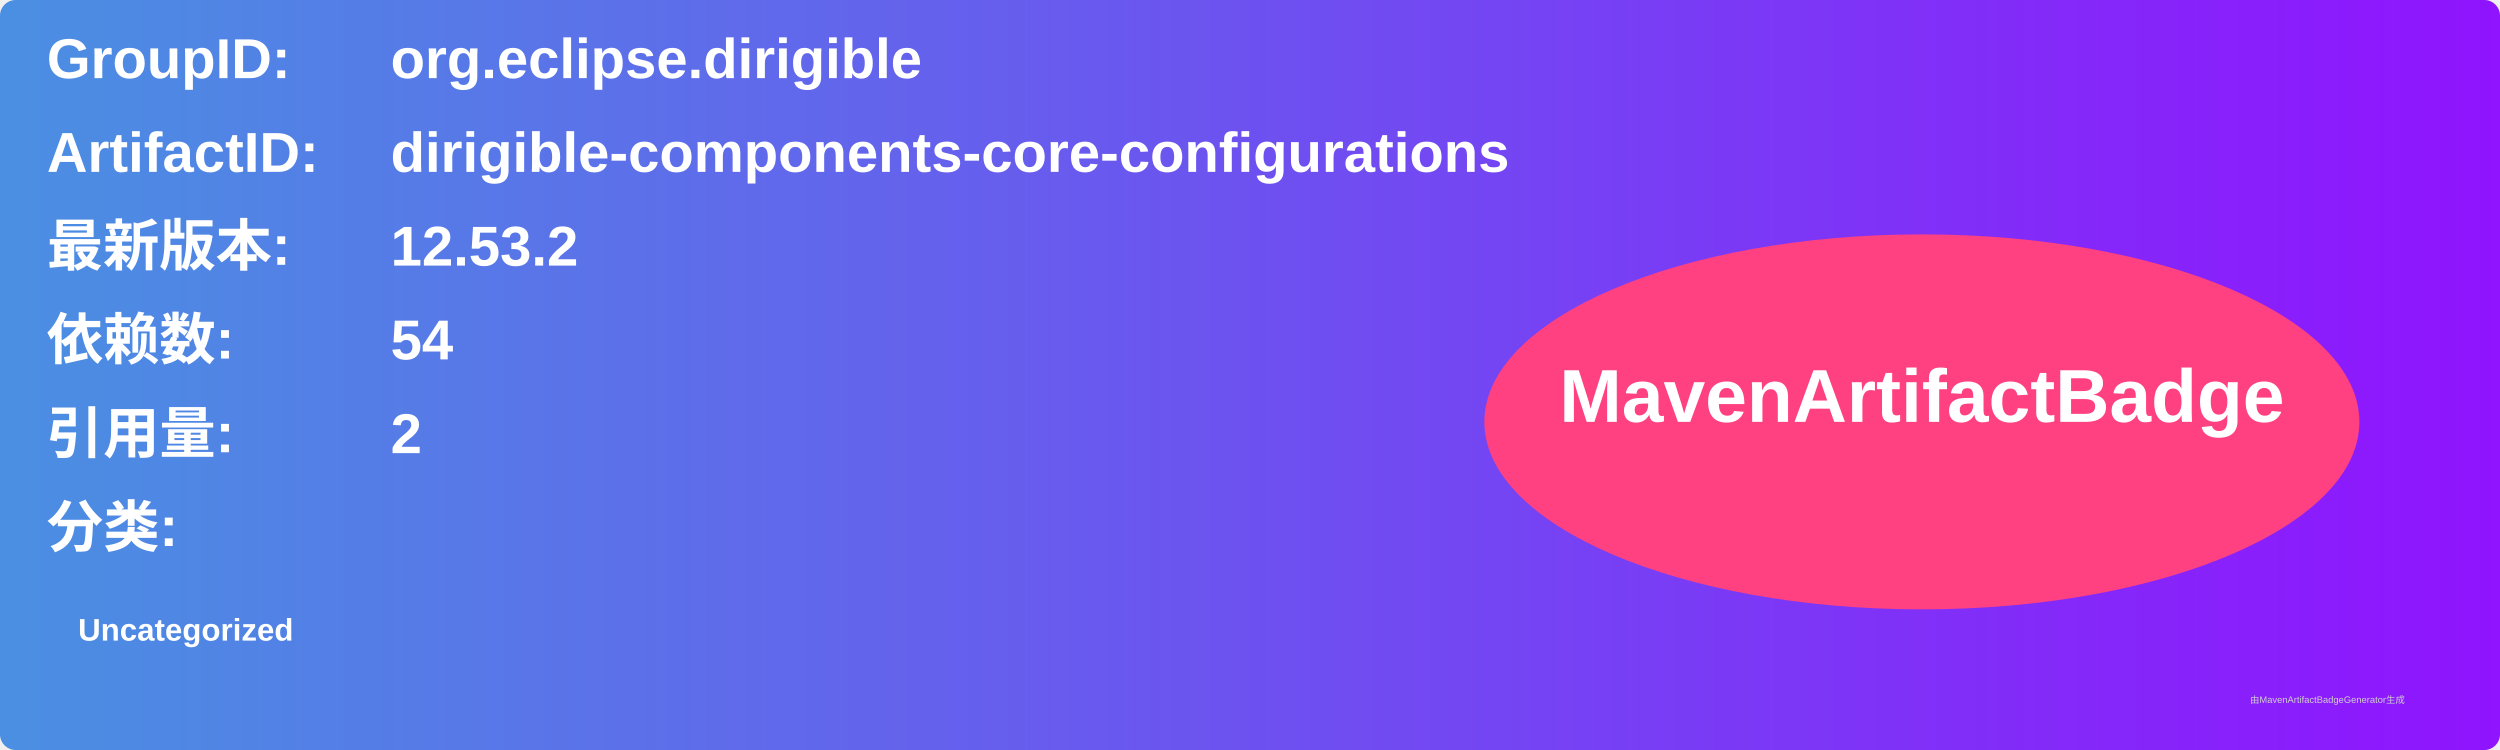
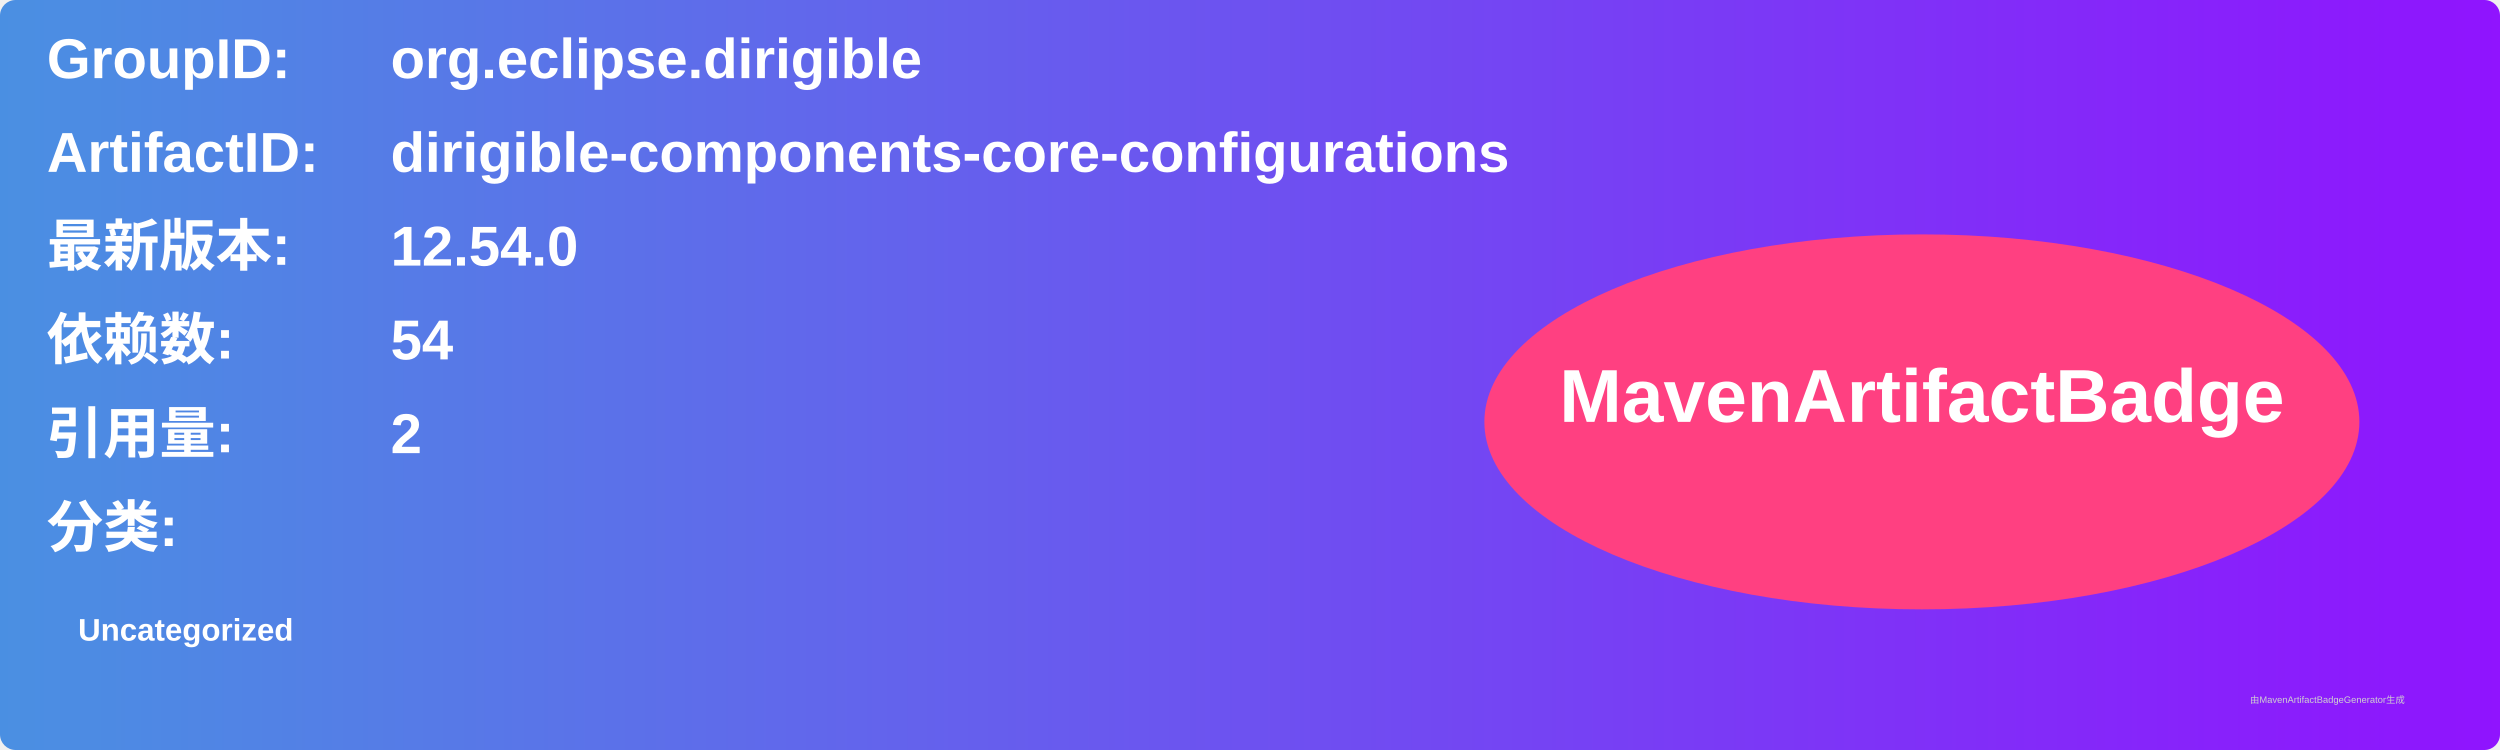
<svg xmlns="http://www.w3.org/2000/svg" width="800" height="240" viewBox="0 0 800 240">
  <linearGradient id="grad" x1="0%" y1="0%" x2="100%" y2="0%">
    <stop offset="0%" stop-color="#4a90e2" />
    <stop offset="100%" stop-color="#9013fe" />
  </linearGradient>
  <rect width="100%" height="100%" rx="5" ry="5" fill="url(#grad)" />
  <g transform="translate(15, 15)">
    <text x="0" y="10" font-family="Arial" font-size="18" fill="white" font-weight="bold" width="260">GroupID:</text>
    <text x="110" y="10" font-family="Arial" font-size="18" fill="white" font-weight="bold" width="460">org.eclipse.dirigible</text>
    <text x="0" y="40" font-family="Arial" font-size="18" fill="white" font-weight="bold" width="260">ArtifactID:</text>
    <text x="110" y="40" font-family="Arial" font-size="18" fill="white" font-weight="bold" width="460">dirigible-components-core-configurations</text>
    <text x="0" y="70" font-family="Arial" font-size="18" fill="white" font-weight="bold">最新版本:</text>
    <text x="110" y="70" font-family="Arial" font-size="18" fill="white" font-weight="bold">
-       <tspan font-weight="bold">12.53.2</tspan>
+       <tspan font-weight="bold">12.54.0</tspan>
    </text>
    <text x="0" y="100" font-family="Arial" font-size="18" fill="white" font-weight="bold">依赖数: </text>
    <text x="110" y="100" font-family="Arial" font-size="18" fill="white">
      <tspan font-weight="bold">54</tspan>
    </text>
    <text x="0" y="130" font-family="Arial" font-size="18" fill="white" font-weight="bold">引用量: </text>
    <text x="110" y="130" font-family="Arial" font-size="18" fill="white">
      <tspan font-weight="bold">2</tspan>
    </text>
    <text x="0" y="160" font-family="Arial" font-size="18" fill="white" font-weight="bold">分类:</text>
    <text x="10" y="190" font-family="Arial" font-size="10" fill="white">
      <tspan font-weight="bold">Uncategorized</tspan>
    </text>
    <ellipse cx="600" cy="120" rx="140" ry="60" fill="#ff4081" />
    <text x="600" y="120" text-anchor="middle" font-family="Arial" font-size="24" fill="white" font-weight="bold">MavenArtifactBadge</text>
  </g>
  <text x="720" y="225" font-family="Arial" font-size="3" fill="#d0d0d0">由MavenArtifactBadgeGenerator生成</text>
</svg>
